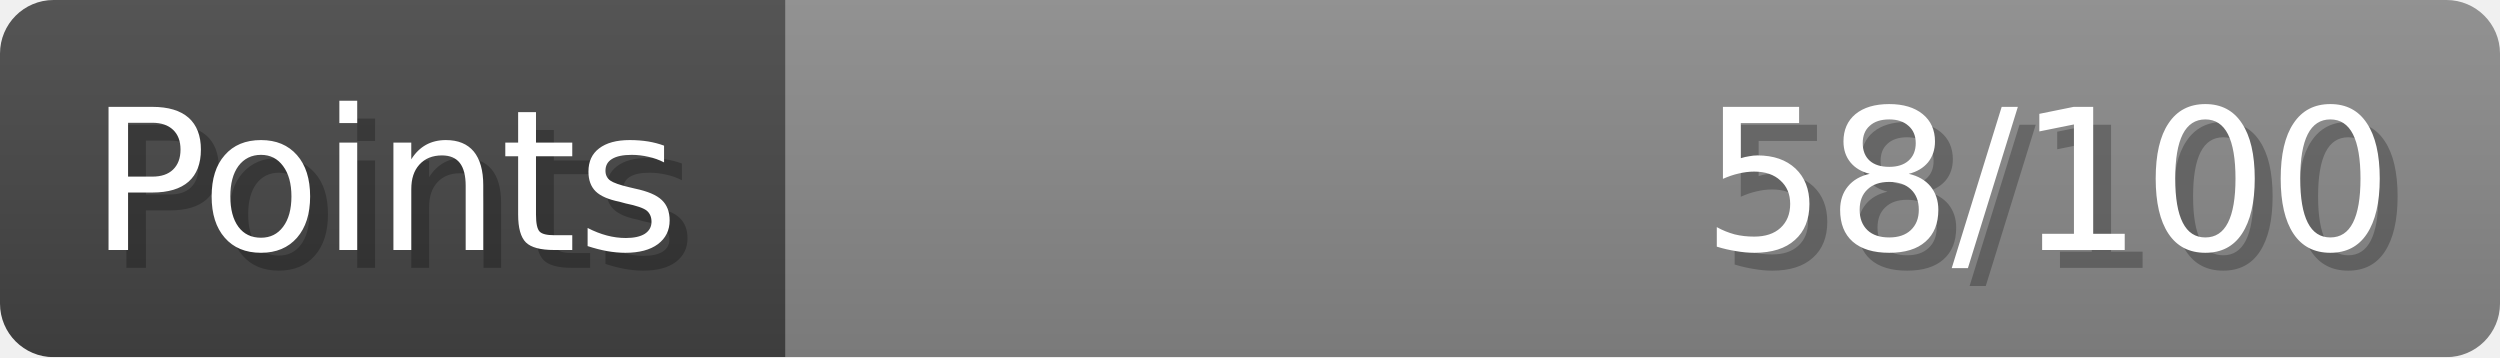
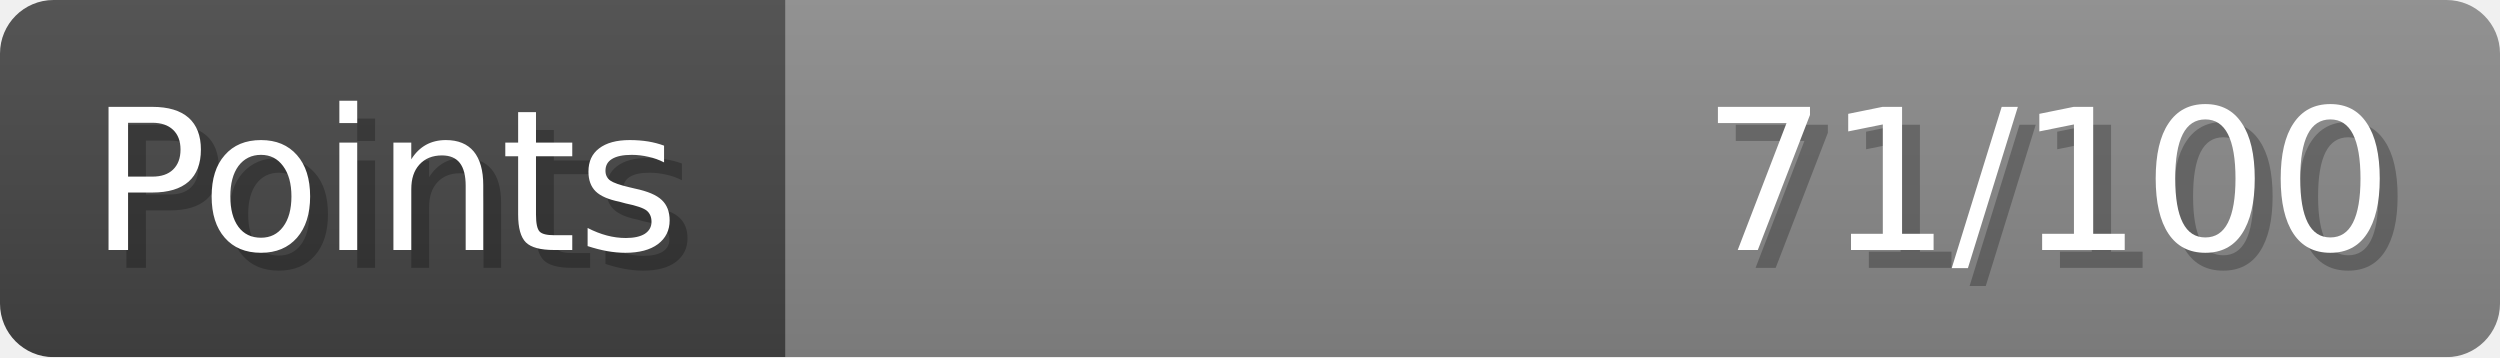
- <svg xmlns="http://www.w3.org/2000/svg" width="140px" height="20px" role="img" aria-label="Points: 58/100">
+ <svg xmlns="http://www.w3.org/2000/svg" width="140px" height="20px" role="img" aria-label="Points: 71/100">
  <linearGradient id="a" x2="0" y2="100%">
    <stop offset="0" stop-opacity=".1" stop-color="#EEE" />
    <stop offset="1" stop-opacity=".1" />
  </linearGradient>
  <mask id="m">
    <rect width="100%" height="100%" rx="3" fill="#FFF" />
  </mask>
  <g mask="url(#m)">
    <rect x="0" y="0" width="44" height="20" fill="#444" />
    <svg x="44" y="0" width="96" height="20">
      <rect width="100%" height="100%" fill="#888888" />
      <rect width="0%" height="100%" fill="#33CC11" transform="">
-         <animate attributeName="width" begin="0.5s" dur="600ms" from="0%" to="57%" repeatCount="1" fill="freeze" calcMode="spline" keyTimes="0; 1" keySplines="0.3, 0.61, 0.355, 1" />
+         <animate attributeName="width" begin="0.5s" dur="600ms" from="0%" to="71%" repeatCount="1" fill="freeze" calcMode="spline" keyTimes="0; 1" keySplines="0.3, 0.61, 0.355, 1" />
      </rect>
    </svg>
    <rect width="140" height="20" fill="url(#a)" />
  </g>
  <g aria-hidden="true" font-size="11" font-family="Verdana, DejaVu Sans, sans-serif" fill="#FFFFFF">
    <text x="6" y="15" fill="#000" opacity="0.25">Points</text>
    <text x="5" y="14">Points</text>
-     <text x="135" y="15" fill="#000" opacity="0.25" text-anchor="end">58/100</text>
-     <text x="134" y="14" text-anchor="end">58/100</text>
+     <text x="135" y="15" fill="#000" opacity="0.25" text-anchor="end">71/100</text>
+     <text x="134" y="14" text-anchor="end">71/100</text>
  </g>
</svg>
